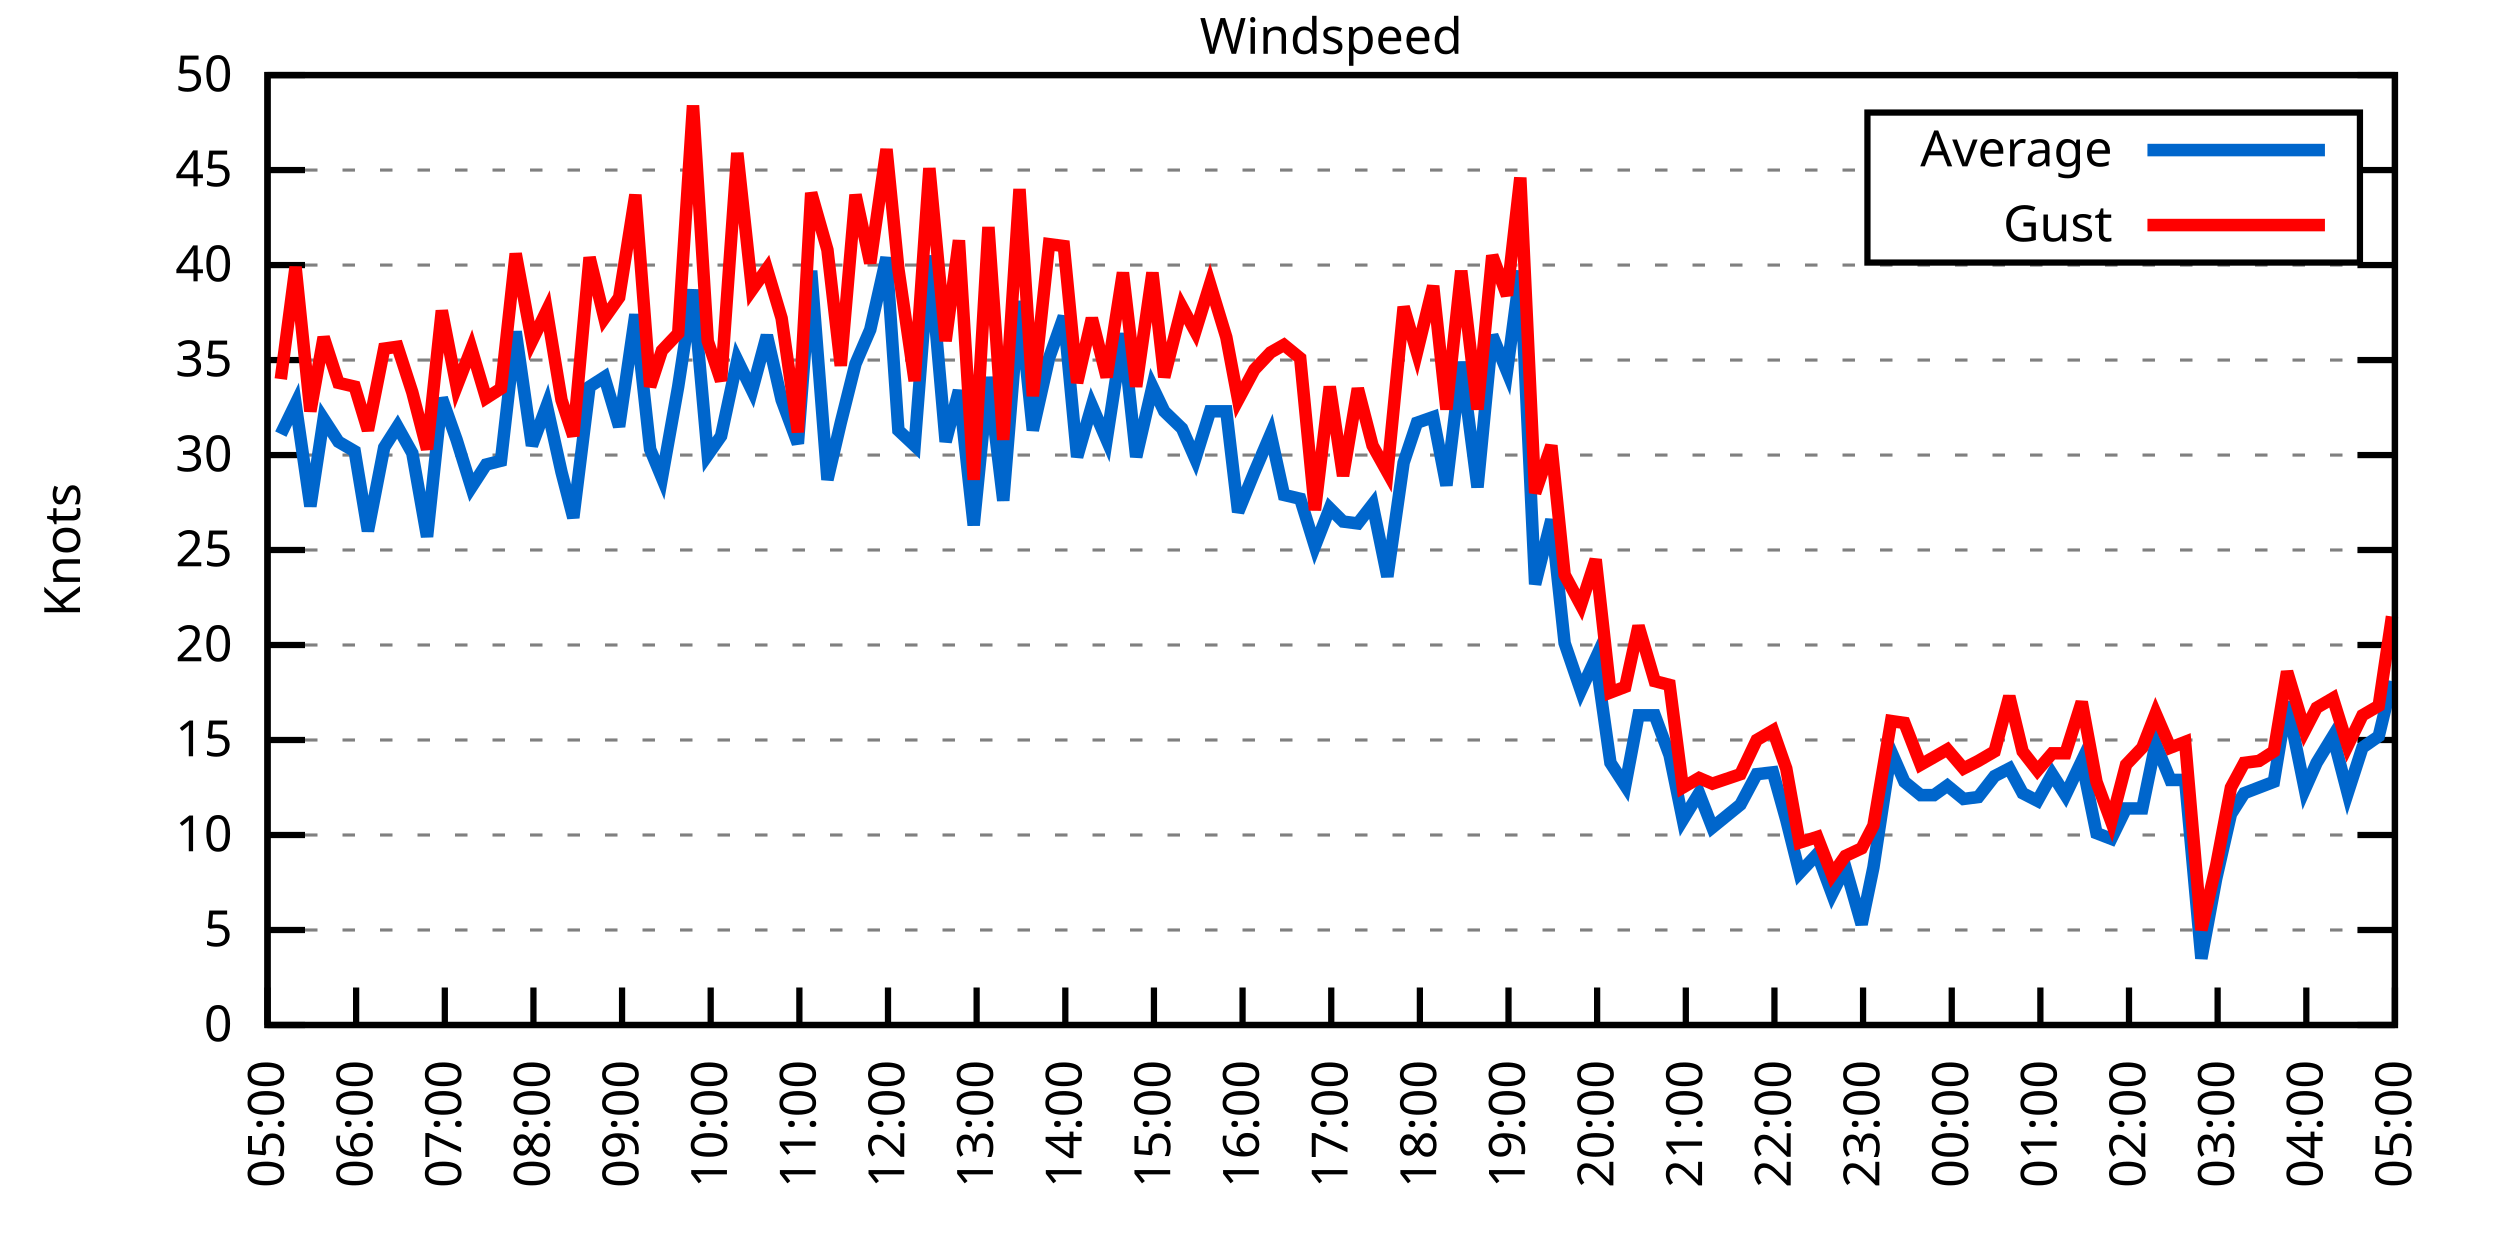
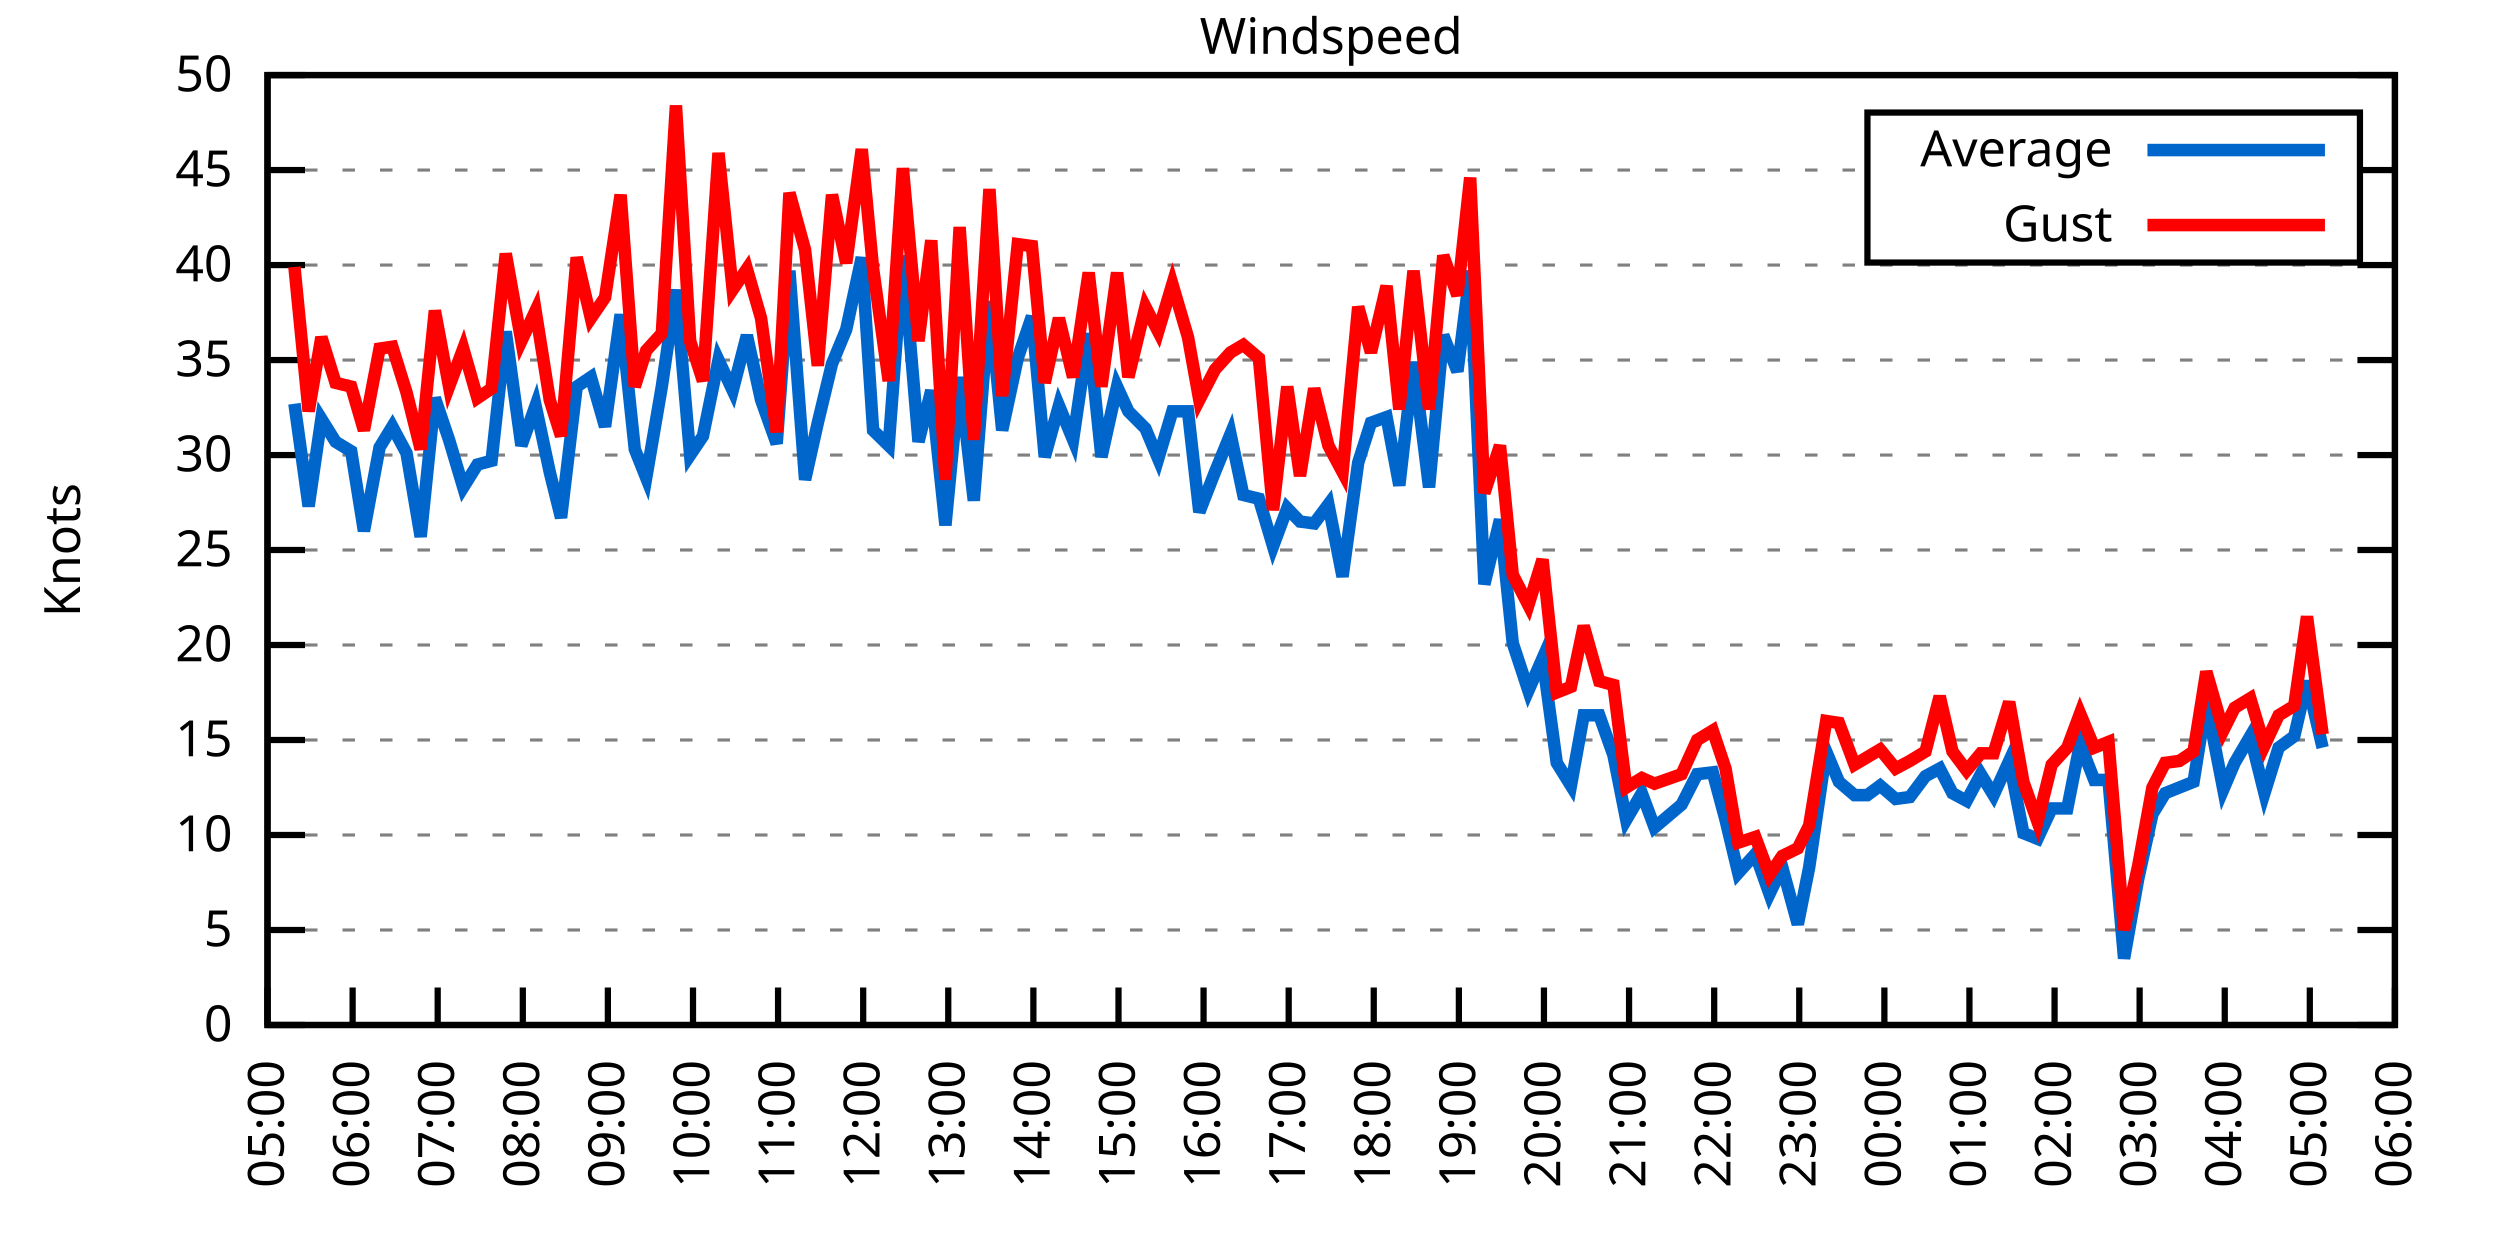
<svg xmlns="http://www.w3.org/2000/svg" xmlns:xlink="http://www.w3.org/1999/xlink" width="400" height="200" viewBox="0 0 400 200">
  <g id="gnuplot_canvas">
    <rect x="0" y="0" width="400" height="200" fill="none" />
    <defs>
      <circle id="gpDot" r="0.5" stroke-width="0.5" stroke="currentColor" />
      <path id="gpPt0" stroke-width="0.333" stroke="currentColor" d="M-1,0 h2 M0,-1 v2" />
      <path id="gpPt1" stroke-width="0.333" stroke="currentColor" d="M-1,-1 L1,1 M1,-1 L-1,1" />
      <path id="gpPt2" stroke-width="0.333" stroke="currentColor" d="M-1,0 L1,0 M0,-1 L0,1 M-1,-1 L1,1 M-1,1 L1,-1" />
      <rect id="gpPt3" stroke-width="0.333" stroke="currentColor" x="-1" y="-1" width="2" height="2" />
      <rect id="gpPt4" stroke-width="0.333" stroke="currentColor" fill="currentColor" x="-1" y="-1" width="2" height="2" />
      <circle id="gpPt5" stroke-width="0.333" stroke="currentColor" cx="0" cy="0" r="1" />
      <use xlink:href="#gpPt5" id="gpPt6" fill="currentColor" stroke="none" />
      <path id="gpPt7" stroke-width="0.333" stroke="currentColor" d="M0,-1.33 L-1.33,0.67 L1.33,0.67 z" />
      <use xlink:href="#gpPt7" id="gpPt8" fill="currentColor" stroke="none" />
      <use xlink:href="#gpPt7" id="gpPt9" stroke="currentColor" transform="rotate(180)" />
      <use xlink:href="#gpPt9" id="gpPt10" fill="currentColor" stroke="none" />
      <use xlink:href="#gpPt3" id="gpPt11" stroke="currentColor" transform="rotate(45)" />
      <use xlink:href="#gpPt11" id="gpPt12" fill="currentColor" stroke="none" />
      <path id="gpPt13" stroke-width="0.333" stroke="currentColor" d="M0,1.330 L1.265,0.411 L0.782,-1.067 L-0.782,-1.076 L-1.265,0.411 z" />
      <use xlink:href="#gpPt13" id="gpPt14" fill="currentColor" stroke="none" />
      <filter id="textbox" filterUnits="objectBoundingBox" x="0" y="0" height="1" width="1">
        <feFlood flood-color="white" flood-opacity="1" result="bgnd" />
        <feComposite in="SourceGraphic" in2="bgnd" operator="atop" />
      </filter>
      <filter id="greybox" filterUnits="objectBoundingBox" x="0" y="0" height="1" width="1">
        <feFlood flood-color="lightgrey" flood-opacity="1" result="grey" />
        <feComposite in="SourceGraphic" in2="grey" operator="atop" />
      </filter>
    </defs>
    <g fill="none" color="white" stroke="currentColor" stroke-width="1.00" stroke-linecap="butt" stroke-linejoin="miter">
</g>
    <g fill="none" color="black" stroke="currentColor" stroke-width="1.00" stroke-linecap="butt" stroke-linejoin="miter">
      <g stroke="none" shape-rendering="crispEdges">
        <polygon fill="rgb(255, 255, 255)" points="42.80,164.00 383.18,164.00 383.18,12.02 42.80,12.02 " />
      </g>
    </g>
    <g fill="none" color="black" stroke="currentColor" stroke-width="1.00" stroke-linecap="butt" stroke-linejoin="miter">
</g>
    <g fill="none" color="black" stroke="black" stroke-width="0.50" stroke-linecap="butt" stroke-linejoin="miter">
</g>
    <g fill="none" color="gray" stroke="currentColor" stroke-width="0.50" stroke-linecap="butt" stroke-linejoin="miter">
      <path stroke="gray" stroke-dasharray="2,4" class="gridline" d="M42.80,164.00 L383.19,164.00  " />
    </g>
    <g fill="none" color="gray" stroke="gray" stroke-width="1.00" stroke-linecap="butt" stroke-linejoin="miter">
</g>
    <g fill="none" color="black" stroke="currentColor" stroke-width="1.00" stroke-linecap="butt" stroke-linejoin="miter">
      <path stroke="black" d="M42.80,164.00 L48.80,164.00 M383.19,164.00 L377.19,164.00  " />
      <g transform="translate(37.20,166.60)" stroke="none" fill="black" font-family="Sans" font-size="8.00" text-anchor="end">
        <text>
          <tspan font-family="Sans"> 0</tspan>
        </text>
      </g>
    </g>
    <g fill="none" color="black" stroke="currentColor" stroke-width="1.00" stroke-linecap="butt" stroke-linejoin="miter">
</g>
    <g fill="none" color="black" stroke="black" stroke-width="0.50" stroke-linecap="butt" stroke-linejoin="miter">
</g>
    <g fill="none" color="gray" stroke="currentColor" stroke-width="0.50" stroke-linecap="butt" stroke-linejoin="miter">
      <path stroke="gray" stroke-dasharray="2,4" class="gridline" d="M42.80,148.80 L383.19,148.80  " />
    </g>
    <g fill="none" color="gray" stroke="gray" stroke-width="1.00" stroke-linecap="butt" stroke-linejoin="miter">
</g>
    <g fill="none" color="black" stroke="currentColor" stroke-width="1.00" stroke-linecap="butt" stroke-linejoin="miter">
      <path stroke="black" d="M42.80,148.80 L48.80,148.80 M383.19,148.80 L377.19,148.80  " />
      <g transform="translate(37.20,151.40)" stroke="none" fill="black" font-family="Sans" font-size="8.00" text-anchor="end">
        <text>
          <tspan font-family="Sans"> 5</tspan>
        </text>
      </g>
    </g>
    <g fill="none" color="black" stroke="currentColor" stroke-width="1.00" stroke-linecap="butt" stroke-linejoin="miter">
</g>
    <g fill="none" color="black" stroke="black" stroke-width="0.50" stroke-linecap="butt" stroke-linejoin="miter">
</g>
    <g fill="none" color="gray" stroke="currentColor" stroke-width="0.50" stroke-linecap="butt" stroke-linejoin="miter">
      <path stroke="gray" stroke-dasharray="2,4" class="gridline" d="M42.80,133.60 L383.19,133.60  " />
    </g>
    <g fill="none" color="gray" stroke="gray" stroke-width="1.00" stroke-linecap="butt" stroke-linejoin="miter">
</g>
    <g fill="none" color="black" stroke="currentColor" stroke-width="1.00" stroke-linecap="butt" stroke-linejoin="miter">
      <path stroke="black" d="M42.80,133.60 L48.80,133.60 M383.19,133.60 L377.19,133.60  " />
      <g transform="translate(37.20,136.20)" stroke="none" fill="black" font-family="Sans" font-size="8.00" text-anchor="end">
        <text>
          <tspan font-family="Sans"> 10</tspan>
        </text>
      </g>
    </g>
    <g fill="none" color="black" stroke="currentColor" stroke-width="1.00" stroke-linecap="butt" stroke-linejoin="miter">
</g>
    <g fill="none" color="black" stroke="black" stroke-width="0.50" stroke-linecap="butt" stroke-linejoin="miter">
</g>
    <g fill="none" color="gray" stroke="currentColor" stroke-width="0.50" stroke-linecap="butt" stroke-linejoin="miter">
      <path stroke="gray" stroke-dasharray="2,4" class="gridline" d="M42.80,118.40 L383.19,118.40  " />
    </g>
    <g fill="none" color="gray" stroke="gray" stroke-width="1.00" stroke-linecap="butt" stroke-linejoin="miter">
</g>
    <g fill="none" color="black" stroke="currentColor" stroke-width="1.00" stroke-linecap="butt" stroke-linejoin="miter">
      <path stroke="black" d="M42.80,118.40 L48.80,118.40 M383.19,118.40 L377.19,118.40  " />
      <g transform="translate(37.20,121.00)" stroke="none" fill="black" font-family="Sans" font-size="8.00" text-anchor="end">
        <text>
          <tspan font-family="Sans"> 15</tspan>
        </text>
      </g>
    </g>
    <g fill="none" color="black" stroke="currentColor" stroke-width="1.00" stroke-linecap="butt" stroke-linejoin="miter">
</g>
    <g fill="none" color="black" stroke="black" stroke-width="0.50" stroke-linecap="butt" stroke-linejoin="miter">
</g>
    <g fill="none" color="gray" stroke="currentColor" stroke-width="0.50" stroke-linecap="butt" stroke-linejoin="miter">
      <path stroke="gray" stroke-dasharray="2,4" class="gridline" d="M42.80,103.20 L383.19,103.20  " />
    </g>
    <g fill="none" color="gray" stroke="gray" stroke-width="1.00" stroke-linecap="butt" stroke-linejoin="miter">
</g>
    <g fill="none" color="black" stroke="currentColor" stroke-width="1.00" stroke-linecap="butt" stroke-linejoin="miter">
      <path stroke="black" d="M42.80,103.20 L48.80,103.20 M383.19,103.20 L377.19,103.20  " />
      <g transform="translate(37.20,105.80)" stroke="none" fill="black" font-family="Sans" font-size="8.00" text-anchor="end">
        <text>
          <tspan font-family="Sans"> 20</tspan>
        </text>
      </g>
    </g>
    <g fill="none" color="black" stroke="currentColor" stroke-width="1.00" stroke-linecap="butt" stroke-linejoin="miter">
</g>
    <g fill="none" color="black" stroke="black" stroke-width="0.50" stroke-linecap="butt" stroke-linejoin="miter">
</g>
    <g fill="none" color="gray" stroke="currentColor" stroke-width="0.50" stroke-linecap="butt" stroke-linejoin="miter">
      <path stroke="gray" stroke-dasharray="2,4" class="gridline" d="M42.80,88.00 L383.19,88.00  " />
    </g>
    <g fill="none" color="gray" stroke="gray" stroke-width="1.00" stroke-linecap="butt" stroke-linejoin="miter">
</g>
    <g fill="none" color="black" stroke="currentColor" stroke-width="1.00" stroke-linecap="butt" stroke-linejoin="miter">
      <path stroke="black" d="M42.80,88.00 L48.80,88.00 M383.19,88.00 L377.19,88.00  " />
      <g transform="translate(37.20,90.60)" stroke="none" fill="black" font-family="Sans" font-size="8.00" text-anchor="end">
        <text>
          <tspan font-family="Sans"> 25</tspan>
        </text>
      </g>
    </g>
    <g fill="none" color="black" stroke="currentColor" stroke-width="1.00" stroke-linecap="butt" stroke-linejoin="miter">
</g>
    <g fill="none" color="black" stroke="black" stroke-width="0.50" stroke-linecap="butt" stroke-linejoin="miter">
</g>
    <g fill="none" color="gray" stroke="currentColor" stroke-width="0.50" stroke-linecap="butt" stroke-linejoin="miter">
      <path stroke="gray" stroke-dasharray="2,4" class="gridline" d="M42.80,72.81 L383.19,72.81  " />
    </g>
    <g fill="none" color="gray" stroke="gray" stroke-width="1.00" stroke-linecap="butt" stroke-linejoin="miter">
</g>
    <g fill="none" color="black" stroke="currentColor" stroke-width="1.00" stroke-linecap="butt" stroke-linejoin="miter">
      <path stroke="black" d="M42.80,72.81 L48.80,72.81 M383.19,72.81 L377.19,72.81  " />
      <g transform="translate(37.20,75.41)" stroke="none" fill="black" font-family="Sans" font-size="8.00" text-anchor="end">
        <text>
          <tspan font-family="Sans"> 30</tspan>
        </text>
      </g>
    </g>
    <g fill="none" color="black" stroke="currentColor" stroke-width="1.00" stroke-linecap="butt" stroke-linejoin="miter">
</g>
    <g fill="none" color="black" stroke="black" stroke-width="0.50" stroke-linecap="butt" stroke-linejoin="miter">
</g>
    <g fill="none" color="gray" stroke="currentColor" stroke-width="0.50" stroke-linecap="butt" stroke-linejoin="miter">
      <path stroke="gray" stroke-dasharray="2,4" class="gridline" d="M42.80,57.61 L383.19,57.61  " />
    </g>
    <g fill="none" color="gray" stroke="gray" stroke-width="1.00" stroke-linecap="butt" stroke-linejoin="miter">
</g>
    <g fill="none" color="black" stroke="currentColor" stroke-width="1.00" stroke-linecap="butt" stroke-linejoin="miter">
      <path stroke="black" d="M42.80,57.61 L48.80,57.61 M383.19,57.61 L377.19,57.61  " />
      <g transform="translate(37.20,60.21)" stroke="none" fill="black" font-family="Sans" font-size="8.00" text-anchor="end">
        <text>
          <tspan font-family="Sans"> 35</tspan>
        </text>
      </g>
    </g>
    <g fill="none" color="black" stroke="currentColor" stroke-width="1.00" stroke-linecap="butt" stroke-linejoin="miter">
</g>
    <g fill="none" color="black" stroke="black" stroke-width="0.50" stroke-linecap="butt" stroke-linejoin="miter">
</g>
    <g fill="none" color="gray" stroke="currentColor" stroke-width="0.50" stroke-linecap="butt" stroke-linejoin="miter">
      <path stroke="gray" stroke-dasharray="2,4" class="gridline" d="M42.80,42.41 L383.19,42.41  " />
    </g>
    <g fill="none" color="gray" stroke="gray" stroke-width="1.00" stroke-linecap="butt" stroke-linejoin="miter">
</g>
    <g fill="none" color="black" stroke="currentColor" stroke-width="1.00" stroke-linecap="butt" stroke-linejoin="miter">
      <path stroke="black" d="M42.80,42.41 L48.80,42.41 M383.19,42.41 L377.19,42.41  " />
      <g transform="translate(37.20,45.01)" stroke="none" fill="black" font-family="Sans" font-size="8.00" text-anchor="end">
        <text>
          <tspan font-family="Sans"> 40</tspan>
        </text>
      </g>
    </g>
    <g fill="none" color="black" stroke="currentColor" stroke-width="1.00" stroke-linecap="butt" stroke-linejoin="miter">
</g>
    <g fill="none" color="black" stroke="black" stroke-width="0.50" stroke-linecap="butt" stroke-linejoin="miter">
</g>
    <g fill="none" color="gray" stroke="currentColor" stroke-width="0.50" stroke-linecap="butt" stroke-linejoin="miter">
      <path stroke="gray" stroke-dasharray="2,4" class="gridline" d="M42.80,27.21 L298.79,27.21 M377.59,27.21 L383.19,27.21  " />
    </g>
    <g fill="none" color="gray" stroke="gray" stroke-width="1.00" stroke-linecap="butt" stroke-linejoin="miter">
</g>
    <g fill="none" color="black" stroke="currentColor" stroke-width="1.00" stroke-linecap="butt" stroke-linejoin="miter">
      <path stroke="black" d="M42.80,27.21 L48.80,27.21 M383.19,27.21 L377.19,27.21  " />
      <g transform="translate(37.20,29.81)" stroke="none" fill="black" font-family="Sans" font-size="8.00" text-anchor="end">
        <text>
          <tspan font-family="Sans"> 45</tspan>
        </text>
      </g>
    </g>
    <g fill="none" color="black" stroke="currentColor" stroke-width="1.00" stroke-linecap="butt" stroke-linejoin="miter">
</g>
    <g fill="none" color="black" stroke="black" stroke-width="0.50" stroke-linecap="butt" stroke-linejoin="miter">
</g>
    <g fill="none" color="gray" stroke="currentColor" stroke-width="0.50" stroke-linecap="butt" stroke-linejoin="miter">
      <path stroke="gray" stroke-dasharray="2,4" class="gridline" d="M42.80,12.01 L383.19,12.01  " />
    </g>
    <g fill="none" color="gray" stroke="gray" stroke-width="1.00" stroke-linecap="butt" stroke-linejoin="miter">
</g>
    <g fill="none" color="black" stroke="currentColor" stroke-width="1.00" stroke-linecap="butt" stroke-linejoin="miter">
      <path stroke="black" d="M42.80,12.01 L48.80,12.01 M383.19,12.01 L377.19,12.01  " />
      <g transform="translate(37.20,14.61)" stroke="none" fill="black" font-family="Sans" font-size="8.00" text-anchor="end">
        <text>
          <tspan font-family="Sans"> 50</tspan>
        </text>
      </g>
    </g>
    <g fill="none" color="black" stroke="currentColor" stroke-width="1.00" stroke-linecap="butt" stroke-linejoin="miter">
      <path stroke="black" d="M42.80,164.00 L42.80,158.00  " />
      <g transform="translate(45.40,169.60) rotate(270.00)" stroke="none" fill="black" font-family="Sans" font-size="8.00" text-anchor="end">
        <text>
          <tspan font-family="Sans">05:00</tspan>
        </text>
      </g>
    </g>
    <g fill="none" color="black" stroke="currentColor" stroke-width="1.00" stroke-linecap="butt" stroke-linejoin="miter">
-       <path stroke="black" d="M56.98,164.00 L56.98,158.00  " />
-       <g transform="translate(59.58,169.60) rotate(270.00)" stroke="none" fill="black" font-family="Sans" font-size="8.00" text-anchor="end">
+       <path stroke="black" d="M56.42,164.00 L56.42,158.00  " />
+       <g transform="translate(59.02,169.60) rotate(270.00)" stroke="none" fill="black" font-family="Sans" font-size="8.00" text-anchor="end">
        <text>
          <tspan font-family="Sans">06:00</tspan>
        </text>
      </g>
    </g>
    <g fill="none" color="black" stroke="currentColor" stroke-width="1.00" stroke-linecap="butt" stroke-linejoin="miter">
-       <path stroke="black" d="M71.17,164.00 L71.17,158.00  " />
-       <g transform="translate(73.77,169.60) rotate(270.00)" stroke="none" fill="black" font-family="Sans" font-size="8.00" text-anchor="end">
+       <path stroke="black" d="M70.03,164.00 L70.03,158.00  " />
+       <g transform="translate(72.63,169.60) rotate(270.00)" stroke="none" fill="black" font-family="Sans" font-size="8.00" text-anchor="end">
        <text>
          <tspan font-family="Sans">07:00</tspan>
        </text>
      </g>
    </g>
    <g fill="none" color="black" stroke="currentColor" stroke-width="1.00" stroke-linecap="butt" stroke-linejoin="miter">
-       <path stroke="black" d="M85.35,164.00 L85.35,158.00  " />
-       <g transform="translate(87.95,169.60) rotate(270.00)" stroke="none" fill="black" font-family="Sans" font-size="8.00" text-anchor="end">
+       <path stroke="black" d="M83.65,164.00 L83.65,158.00  " />
+       <g transform="translate(86.25,169.60) rotate(270.00)" stroke="none" fill="black" font-family="Sans" font-size="8.00" text-anchor="end">
        <text>
          <tspan font-family="Sans">08:00</tspan>
        </text>
      </g>
    </g>
    <g fill="none" color="black" stroke="currentColor" stroke-width="1.00" stroke-linecap="butt" stroke-linejoin="miter">
-       <path stroke="black" d="M99.53,164.00 L99.53,158.00  " />
-       <g transform="translate(102.13,169.60) rotate(270.00)" stroke="none" fill="black" font-family="Sans" font-size="8.00" text-anchor="end">
+       <path stroke="black" d="M97.26,164.00 L97.26,158.00  " />
+       <g transform="translate(99.86,169.60) rotate(270.00)" stroke="none" fill="black" font-family="Sans" font-size="8.00" text-anchor="end">
        <text>
          <tspan font-family="Sans">09:00</tspan>
        </text>
      </g>
    </g>
    <g fill="none" color="black" stroke="currentColor" stroke-width="1.00" stroke-linecap="butt" stroke-linejoin="miter">
-       <path stroke="black" d="M113.71,164.00 L113.71,158.00  " />
-       <g transform="translate(116.31,169.60) rotate(270.00)" stroke="none" fill="black" font-family="Sans" font-size="8.00" text-anchor="end">
+       <path stroke="black" d="M110.88,164.00 L110.88,158.00  " />
+       <g transform="translate(113.48,169.60) rotate(270.00)" stroke="none" fill="black" font-family="Sans" font-size="8.00" text-anchor="end">
        <text>
          <tspan font-family="Sans">10:00</tspan>
        </text>
      </g>
    </g>
    <g fill="none" color="black" stroke="currentColor" stroke-width="1.00" stroke-linecap="butt" stroke-linejoin="miter">
-       <path stroke="black" d="M127.90,164.00 L127.90,158.00  " />
-       <g transform="translate(130.50,169.60) rotate(270.00)" stroke="none" fill="black" font-family="Sans" font-size="8.00" text-anchor="end">
+       <path stroke="black" d="M124.49,164.00 L124.49,158.00  " />
+       <g transform="translate(127.09,169.60) rotate(270.00)" stroke="none" fill="black" font-family="Sans" font-size="8.00" text-anchor="end">
        <text>
          <tspan font-family="Sans">11:00</tspan>
        </text>
      </g>
    </g>
    <g fill="none" color="black" stroke="currentColor" stroke-width="1.00" stroke-linecap="butt" stroke-linejoin="miter">
-       <path stroke="black" d="M142.08,164.00 L142.08,158.00  " />
-       <g transform="translate(144.68,169.60) rotate(270.00)" stroke="none" fill="black" font-family="Sans" font-size="8.00" text-anchor="end">
+       <path stroke="black" d="M138.11,164.00 L138.11,158.00  " />
+       <g transform="translate(140.71,169.60) rotate(270.00)" stroke="none" fill="black" font-family="Sans" font-size="8.00" text-anchor="end">
        <text>
          <tspan font-family="Sans">12:00</tspan>
        </text>
      </g>
    </g>
    <g fill="none" color="black" stroke="currentColor" stroke-width="1.00" stroke-linecap="butt" stroke-linejoin="miter">
-       <path stroke="black" d="M156.26,164.00 L156.26,158.00  " />
-       <g transform="translate(158.86,169.60) rotate(270.00)" stroke="none" fill="black" font-family="Sans" font-size="8.00" text-anchor="end">
+       <path stroke="black" d="M151.72,164.00 L151.72,158.00  " />
+       <g transform="translate(154.32,169.60) rotate(270.00)" stroke="none" fill="black" font-family="Sans" font-size="8.00" text-anchor="end">
        <text>
          <tspan font-family="Sans">13:00</tspan>
        </text>
      </g>
    </g>
    <g fill="none" color="black" stroke="currentColor" stroke-width="1.00" stroke-linecap="butt" stroke-linejoin="miter">
-       <path stroke="black" d="M170.45,164.00 L170.45,158.00  " />
-       <g transform="translate(173.05,169.60) rotate(270.00)" stroke="none" fill="black" font-family="Sans" font-size="8.00" text-anchor="end">
+       <path stroke="black" d="M165.34,164.00 L165.34,158.00  " />
+       <g transform="translate(167.94,169.60) rotate(270.00)" stroke="none" fill="black" font-family="Sans" font-size="8.00" text-anchor="end">
        <text>
          <tspan font-family="Sans">14:00</tspan>
        </text>
      </g>
    </g>
    <g fill="none" color="black" stroke="currentColor" stroke-width="1.00" stroke-linecap="butt" stroke-linejoin="miter">
-       <path stroke="black" d="M184.63,164.00 L184.63,158.00  " />
-       <g transform="translate(187.23,169.60) rotate(270.00)" stroke="none" fill="black" font-family="Sans" font-size="8.00" text-anchor="end">
+       <path stroke="black" d="M178.96,164.00 L178.96,158.00  " />
+       <g transform="translate(181.56,169.60) rotate(270.00)" stroke="none" fill="black" font-family="Sans" font-size="8.00" text-anchor="end">
        <text>
          <tspan font-family="Sans">15:00</tspan>
        </text>
      </g>
    </g>
    <g fill="none" color="black" stroke="currentColor" stroke-width="1.00" stroke-linecap="butt" stroke-linejoin="miter">
-       <path stroke="black" d="M198.81,164.00 L198.81,158.00  " />
-       <g transform="translate(201.41,169.60) rotate(270.00)" stroke="none" fill="black" font-family="Sans" font-size="8.00" text-anchor="end">
+       <path stroke="black" d="M192.57,164.00 L192.57,158.00  " />
+       <g transform="translate(195.17,169.60) rotate(270.00)" stroke="none" fill="black" font-family="Sans" font-size="8.00" text-anchor="end">
        <text>
          <tspan font-family="Sans">16:00</tspan>
        </text>
      </g>
    </g>
    <g fill="none" color="black" stroke="currentColor" stroke-width="1.00" stroke-linecap="butt" stroke-linejoin="miter">
-       <path stroke="black" d="M213.00,164.00 L213.00,158.00  " />
-       <g transform="translate(215.60,169.60) rotate(270.00)" stroke="none" fill="black" font-family="Sans" font-size="8.00" text-anchor="end">
+       <path stroke="black" d="M206.19,164.00 L206.19,158.00  " />
+       <g transform="translate(208.79,169.60) rotate(270.00)" stroke="none" fill="black" font-family="Sans" font-size="8.00" text-anchor="end">
        <text>
          <tspan font-family="Sans">17:00</tspan>
        </text>
      </g>
    </g>
    <g fill="none" color="black" stroke="currentColor" stroke-width="1.00" stroke-linecap="butt" stroke-linejoin="miter">
-       <path stroke="black" d="M227.18,164.00 L227.18,158.00  " />
-       <g transform="translate(229.78,169.60) rotate(270.00)" stroke="none" fill="black" font-family="Sans" font-size="8.00" text-anchor="end">
+       <path stroke="black" d="M219.80,164.00 L219.80,158.00  " />
+       <g transform="translate(222.40,169.60) rotate(270.00)" stroke="none" fill="black" font-family="Sans" font-size="8.00" text-anchor="end">
        <text>
          <tspan font-family="Sans">18:00</tspan>
        </text>
      </g>
    </g>
    <g fill="none" color="black" stroke="currentColor" stroke-width="1.00" stroke-linecap="butt" stroke-linejoin="miter">
-       <path stroke="black" d="M241.36,164.00 L241.36,158.00  " />
-       <g transform="translate(243.96,169.60) rotate(270.00)" stroke="none" fill="black" font-family="Sans" font-size="8.00" text-anchor="end">
+       <path stroke="black" d="M233.42,164.00 L233.42,158.00  " />
+       <g transform="translate(236.02,169.60) rotate(270.00)" stroke="none" fill="black" font-family="Sans" font-size="8.00" text-anchor="end">
        <text>
          <tspan font-family="Sans">19:00</tspan>
        </text>
      </g>
    </g>
    <g fill="none" color="black" stroke="currentColor" stroke-width="1.00" stroke-linecap="butt" stroke-linejoin="miter">
-       <path stroke="black" d="M255.54,164.00 L255.54,158.00  " />
-       <g transform="translate(258.14,169.60) rotate(270.00)" stroke="none" fill="black" font-family="Sans" font-size="8.00" text-anchor="end">
+       <path stroke="black" d="M247.03,164.00 L247.03,158.00  " />
+       <g transform="translate(249.63,169.60) rotate(270.00)" stroke="none" fill="black" font-family="Sans" font-size="8.00" text-anchor="end">
        <text>
          <tspan font-family="Sans">20:00</tspan>
        </text>
      </g>
    </g>
    <g fill="none" color="black" stroke="currentColor" stroke-width="1.00" stroke-linecap="butt" stroke-linejoin="miter">
-       <path stroke="black" d="M269.73,164.00 L269.73,158.00  " />
-       <g transform="translate(272.33,169.60) rotate(270.00)" stroke="none" fill="black" font-family="Sans" font-size="8.00" text-anchor="end">
+       <path stroke="black" d="M260.65,164.00 L260.65,158.00  " />
+       <g transform="translate(263.25,169.60) rotate(270.00)" stroke="none" fill="black" font-family="Sans" font-size="8.00" text-anchor="end">
        <text>
          <tspan font-family="Sans">21:00</tspan>
        </text>
      </g>
    </g>
    <g fill="none" color="black" stroke="currentColor" stroke-width="1.00" stroke-linecap="butt" stroke-linejoin="miter">
-       <path stroke="black" d="M283.91,164.00 L283.91,158.00  " />
-       <g transform="translate(286.51,169.60) rotate(270.00)" stroke="none" fill="black" font-family="Sans" font-size="8.00" text-anchor="end">
+       <path stroke="black" d="M274.27,164.00 L274.27,158.00  " />
+       <g transform="translate(276.87,169.60) rotate(270.00)" stroke="none" fill="black" font-family="Sans" font-size="8.00" text-anchor="end">
        <text>
          <tspan font-family="Sans">22:00</tspan>
        </text>
      </g>
    </g>
    <g fill="none" color="black" stroke="currentColor" stroke-width="1.00" stroke-linecap="butt" stroke-linejoin="miter">
-       <path stroke="black" d="M298.09,164.00 L298.09,158.00  " />
-       <g transform="translate(300.69,169.60) rotate(270.00)" stroke="none" fill="black" font-family="Sans" font-size="8.00" text-anchor="end">
+       <path stroke="black" d="M287.88,164.00 L287.88,158.00  " />
+       <g transform="translate(290.48,169.60) rotate(270.00)" stroke="none" fill="black" font-family="Sans" font-size="8.00" text-anchor="end">
        <text>
          <tspan font-family="Sans">23:00</tspan>
        </text>
      </g>
    </g>
    <g fill="none" color="black" stroke="currentColor" stroke-width="1.00" stroke-linecap="butt" stroke-linejoin="miter">
-       <path stroke="black" d="M312.28,164.00 L312.28,158.00  " />
-       <g transform="translate(314.88,169.60) rotate(270.00)" stroke="none" fill="black" font-family="Sans" font-size="8.00" text-anchor="end">
+       <path stroke="black" d="M301.50,164.00 L301.50,158.00  " />
+       <g transform="translate(304.10,169.60) rotate(270.00)" stroke="none" fill="black" font-family="Sans" font-size="8.00" text-anchor="end">
        <text>
          <tspan font-family="Sans">00:00</tspan>
        </text>
      </g>
    </g>
    <g fill="none" color="black" stroke="currentColor" stroke-width="1.00" stroke-linecap="butt" stroke-linejoin="miter">
-       <path stroke="black" d="M326.46,164.00 L326.46,158.00  " />
-       <g transform="translate(329.06,169.60) rotate(270.00)" stroke="none" fill="black" font-family="Sans" font-size="8.00" text-anchor="end">
+       <path stroke="black" d="M315.11,164.00 L315.11,158.00  " />
+       <g transform="translate(317.71,169.60) rotate(270.00)" stroke="none" fill="black" font-family="Sans" font-size="8.00" text-anchor="end">
        <text>
          <tspan font-family="Sans">01:00</tspan>
        </text>
      </g>
    </g>
    <g fill="none" color="black" stroke="currentColor" stroke-width="1.00" stroke-linecap="butt" stroke-linejoin="miter">
-       <path stroke="black" d="M340.64,164.00 L340.64,158.00  " />
-       <g transform="translate(343.24,169.60) rotate(270.00)" stroke="none" fill="black" font-family="Sans" font-size="8.00" text-anchor="end">
+       <path stroke="black" d="M328.73,164.00 L328.73,158.00  " />
+       <g transform="translate(331.33,169.60) rotate(270.00)" stroke="none" fill="black" font-family="Sans" font-size="8.00" text-anchor="end">
        <text>
          <tspan font-family="Sans">02:00</tspan>
        </text>
      </g>
    </g>
    <g fill="none" color="black" stroke="currentColor" stroke-width="1.00" stroke-linecap="butt" stroke-linejoin="miter">
-       <path stroke="black" d="M354.82,164.00 L354.82,158.00  " />
-       <g transform="translate(357.42,169.60) rotate(270.00)" stroke="none" fill="black" font-family="Sans" font-size="8.00" text-anchor="end">
+       <path stroke="black" d="M342.34,164.00 L342.34,158.00  " />
+       <g transform="translate(344.94,169.60) rotate(270.00)" stroke="none" fill="black" font-family="Sans" font-size="8.00" text-anchor="end">
        <text>
          <tspan font-family="Sans">03:00</tspan>
        </text>
      </g>
    </g>
    <g fill="none" color="black" stroke="currentColor" stroke-width="1.00" stroke-linecap="butt" stroke-linejoin="miter">
-       <path stroke="black" d="M369.01,164.00 L369.01,158.00  " />
-       <g transform="translate(371.61,169.60) rotate(270.00)" stroke="none" fill="black" font-family="Sans" font-size="8.00" text-anchor="end">
+       <path stroke="black" d="M355.96,164.00 L355.96,158.00  " />
+       <g transform="translate(358.56,169.60) rotate(270.00)" stroke="none" fill="black" font-family="Sans" font-size="8.00" text-anchor="end">
        <text>
          <tspan font-family="Sans">04:00</tspan>
+         </text>
+       </g>
+     </g>
+     <g fill="none" color="black" stroke="currentColor" stroke-width="1.00" stroke-linecap="butt" stroke-linejoin="miter">
+       <path stroke="black" d="M369.57,164.00 L369.57,158.00  " />
+       <g transform="translate(372.17,169.60) rotate(270.00)" stroke="none" fill="black" font-family="Sans" font-size="8.00" text-anchor="end">
+         <text>
+           <tspan font-family="Sans">05:00</tspan>
        </text>
      </g>
    </g>
    <g fill="none" color="black" stroke="currentColor" stroke-width="1.00" stroke-linecap="butt" stroke-linejoin="miter">
      <path stroke="black" d="M383.19,164.00 L383.19,158.00  " />
      <g transform="translate(385.79,169.60) rotate(270.00)" stroke="none" fill="black" font-family="Sans" font-size="8.00" text-anchor="end">
        <text>
-           <tspan font-family="Sans">05:00</tspan>
+           <tspan font-family="Sans">06:00</tspan>
        </text>
      </g>
    </g>
    <g fill="none" color="black" stroke="currentColor" stroke-width="1.00" stroke-linecap="butt" stroke-linejoin="miter">
</g>
    <g fill="none" color="black" stroke="currentColor" stroke-width="1.00" stroke-linecap="butt" stroke-linejoin="miter">
      <path stroke="black" d="M42.80,12.01 L42.80,164.00 L383.19,164.00 L383.19,12.01 L42.80,12.01 Z  " />
    </g>
    <g fill="none" color="black" stroke="currentColor" stroke-width="1.00" stroke-linecap="butt" stroke-linejoin="miter">
</g>
    <g fill="none" color="black" stroke="currentColor" stroke-width="1.00" stroke-linecap="butt" stroke-linejoin="miter">
      <path stroke="black" d="M298.79,42.01 L298.79,18.01 L377.59,18.01 L377.59,42.01 L298.79,42.01 Z  " />
    </g>
    <g id="Windspeed_plot_1">
      <g fill="none" color="white" stroke="black" stroke-width="2.00" stroke-linecap="butt" stroke-linejoin="miter">
</g>
      <g fill="none" color="black" stroke="currentColor" stroke-width="2.00" stroke-linecap="butt" stroke-linejoin="miter">
        <g transform="translate(337.99,26.61)" stroke="none" fill="black" font-family="Sans" font-size="8.00" text-anchor="end">
          <text>
            <tspan font-family="Sans">Average</tspan>
          </text>
        </g>
      </g>
      <g fill="none" color="black" stroke="currentColor" stroke-width="2.00" stroke-linecap="butt" stroke-linejoin="miter">
-         <path stroke="rgb(  0, 102, 204)" d="M343.59,24.01 L371.99,24.01 M44.93,69.46 L47.29,64.60 L49.66,81.01 L51.78,67.03 L54.15,70.68 L56.75,72.20   L58.87,84.97 L61.47,71.59 L63.60,68.25 L65.97,72.50 L68.33,85.88 L70.69,63.69 L73.06,70.37 L75.42,77.97   L77.78,74.33 L80.15,73.72 L82.51,53.05 L85.11,71.29 L87.48,64.90 L89.84,75.54 L91.73,82.84 L94.33,61.86   L96.70,60.34 L99.06,68.25 L101.66,50.31 L104.02,71.89 L105.91,76.45 L108.51,61.86 L110.88,46.36 L113.24,72.81   L115.37,69.77 L117.97,57.61 L120.33,62.47 L122.70,53.66 L125.06,63.99 L127.66,70.98 L129.79,43.32 L132.39,76.76   L134.52,67.64 L136.88,58.21 L139.24,52.74 L141.84,41.19 L143.74,68.85 L146.34,71.29 L148.70,40.89 L151.30,70.68   L153.43,62.47 L155.79,84.05 L158.15,60.34 L160.52,80.10 L163.12,48.18 L165.25,68.85 L167.85,57.30 L170.21,50.62   L172.34,73.11 L174.70,64.90 L177.06,70.37 L179.67,53.35 L181.79,73.11 L184.39,61.86 L186.28,65.81 L189.12,68.55   L191.25,73.41 L193.61,65.81 L196.21,65.81 L198.10,81.93 L200.70,75.54 L203.30,69.46 L205.43,79.19 L208.03,79.80   L210.39,87.40 L212.76,81.32 L214.89,83.45 L217.25,83.75 L219.61,80.71 L221.98,92.26 L224.58,74.02 L226.71,67.64   L229.31,66.73 L231.43,77.67 L233.80,57.91 L236.40,77.97 L238.76,53.66 L241.12,59.43 L243.25,43.32 L245.62,93.48   L248.22,83.14 L250.34,102.90 L252.94,110.50 L255.31,105.33 L257.67,122.05 L260.04,125.70 L262.16,114.45 L264.76,114.45   L267.13,120.83 L269.25,131.17 L271.85,126.91 L273.98,132.39 L278.47,128.74 L281.07,123.87 L283.67,123.57 L285.80,131.17   L287.93,139.68 L290.76,136.64 L293.13,143.03 L295.26,138.77 L297.86,147.89 L299.75,138.77 L302.58,120.23 L304.71,125.09   L307.31,127.22 L309.44,127.22 L311.57,125.70 L314.17,127.83 L316.53,127.52 L319.13,124.18 L321.49,122.96 L323.62,126.91   L325.99,128.13 L328.35,123.87 L330.48,127.22 L333.08,121.75 L335.44,133.30 L337.80,134.21 L340.17,129.35 L342.77,129.35   L344.90,119.01 L347.26,124.79 L349.62,124.79 L352.22,153.36 L354.59,140.59 L356.95,130.26 L359.08,126.91 L361.44,126.00   L363.81,125.09 L365.93,112.32 L368.77,126.31 L370.66,122.05 L373.26,117.80 L375.63,126.91 L377.99,119.62 L380.59,117.80   L382.72,108.98  " />
+         <path stroke="rgb(  0, 102, 204)" d="M343.59,24.01 L371.99,24.01 M47.11,64.60 L49.38,81.01 L51.42,67.03 L53.69,70.68 L56.19,72.20 L58.23,84.97   L60.73,71.59 L62.77,68.25 L65.04,72.50 L67.31,85.88 L69.58,63.69 L71.85,70.37 L74.12,77.97 L76.39,74.33   L78.65,73.72 L80.92,53.05 L83.42,71.29 L85.69,64.90 L87.96,75.54 L89.77,82.84 L92.27,61.86 L94.54,60.34   L96.81,68.25 L99.30,50.31 L101.57,71.89 L103.39,76.45 L105.89,61.86 L108.15,46.36 L110.42,72.81 L112.47,69.77   L114.96,57.61 L117.23,62.47 L119.50,53.66 L121.77,63.99 L124.27,70.98 L126.31,43.32 L128.81,76.76 L130.85,67.64   L133.12,58.21 L135.39,52.74 L137.88,41.19 L139.70,68.85 L142.19,71.29 L144.46,40.89 L146.96,70.68 L149.00,62.47   L151.27,84.05 L153.54,60.34 L155.81,80.10 L158.31,48.18 L160.35,68.85 L162.84,57.30 L165.11,50.62 L167.16,73.11   L169.43,64.90 L171.69,70.37 L174.19,53.35 L176.23,73.11 L178.73,61.86 L180.54,65.81 L183.27,68.55 L185.31,73.41   L187.58,65.81 L190.08,65.81 L191.89,81.93 L194.39,75.54 L196.88,69.46 L198.93,79.19 L201.42,79.80 L203.69,87.40   L205.96,81.32 L208.00,83.45 L210.27,83.75 L212.54,80.71 L214.81,92.26 L217.31,74.02 L219.35,67.64 L221.85,66.73   L223.89,77.67 L226.16,57.91 L228.65,77.97 L230.92,53.66 L233.19,59.43 L235.23,43.32 L237.50,93.48 L240.00,83.14   L242.04,102.90 L244.54,110.50 L246.81,105.33 L249.08,122.05 L251.35,125.70 L253.39,114.45 L255.88,114.45 L258.15,120.83   L260.20,131.17 L262.69,126.91 L264.73,132.39 L269.05,128.74 L271.54,123.87 L274.04,123.57 L276.08,131.17 L278.12,139.68   L280.85,136.64 L283.12,143.03 L285.16,138.77 L287.65,147.89 L289.47,138.77 L292.19,120.23 L294.23,125.09 L296.73,127.22   L298.77,127.22 L300.82,125.70 L303.31,127.83 L305.58,127.52 L308.08,124.18 L310.35,122.96 L312.39,126.91 L314.66,128.13   L316.93,123.87 L318.97,127.22 L321.47,121.75 L323.74,133.30 L326.00,134.21 L328.27,129.35 L330.77,129.35 L332.81,119.01   L335.08,124.79 L337.35,124.79 L339.85,153.36 L342.12,140.59 L344.39,130.26 L346.43,126.91 L348.70,126.00 L350.97,125.09   L353.01,112.32 L355.73,126.31 L357.55,122.05 L360.04,117.80 L362.31,126.91 L364.58,119.62 L367.08,117.80 L369.12,108.98   L371.62,119.62  " />
      </g>
    </g>
    <g id="Windspeed_plot_2">
      <g fill="none" color="black" stroke="currentColor" stroke-width="2.00" stroke-linecap="butt" stroke-linejoin="miter">
        <g transform="translate(337.99,38.61)" stroke="none" fill="black" font-family="Sans" font-size="8.00" text-anchor="end">
          <text>
            <tspan font-family="Sans">Gust</tspan>
          </text>
        </g>
      </g>
      <g fill="none" color="black" stroke="currentColor" stroke-width="2.00" stroke-linecap="butt" stroke-linejoin="miter">
-         <path stroke="rgb(255,   0,   0)" d="M343.59,36.01 L371.99,36.01 M44.93,60.65 L47.29,42.71 L49.66,65.81 L51.78,53.96 L54.15,61.25 L56.75,61.86   L58.87,68.85 L61.47,55.78 L63.60,55.48 L65.97,62.77 L68.33,71.89 L70.69,49.70 L73.06,61.86 L75.42,55.78   L77.78,63.69 L80.15,62.17 L82.51,40.58 L85.11,54.57 L87.48,49.70 L89.84,63.99 L91.73,69.77 L94.33,41.19   L96.70,50.92 L99.06,47.58 L101.66,31.16 L104.02,61.86 L105.91,56.09 L108.51,53.35 L110.88,16.87 L113.24,54.57   L115.37,60.95 L117.97,24.47 L120.33,46.36 L122.70,43.02 L125.06,50.92 L127.66,69.16 L129.79,30.86 L132.39,39.98   L134.52,58.52 L136.88,31.16 L139.24,42.10 L141.84,23.87 L143.74,43.02 L146.34,60.95 L148.70,26.91 L151.30,54.57   L153.43,38.46 L155.79,76.76 L158.15,36.33 L160.52,70.37 L163.12,30.25 L165.25,63.38 L167.85,39.06 L170.21,39.37   L172.34,61.25 L174.70,50.92 L177.06,60.34 L179.67,43.62 L181.79,61.86 L184.39,43.62 L186.28,60.34 L189.12,49.10   L191.25,53.05 L193.61,45.45 L196.21,53.96 L198.10,63.99 L200.70,59.13 L203.30,56.39 L205.43,55.18 L208.03,57.30   L210.39,81.62 L212.76,61.86 L214.89,76.15 L217.25,62.17 L219.61,71.29 L221.98,75.54 L224.58,49.10 L226.71,56.39   L229.31,45.75 L231.43,65.51 L233.80,43.32 L236.40,65.51 L238.76,40.89 L241.12,47.27 L243.25,28.42 L245.62,78.89   L248.22,71.29 L250.34,91.96 L252.94,96.82 L255.31,89.52 L257.67,110.80 L260.04,109.89 L262.16,100.16 L264.76,108.98   L267.13,109.59 L269.25,126.00 L271.85,124.48 L273.98,125.39 L278.47,123.87 L281.07,118.40 L283.67,116.88 L285.80,122.96   L287.93,134.82 L290.76,133.91 L293.13,139.99 L295.26,136.95 L297.86,135.73 L299.75,132.08 L302.58,115.36 L304.71,115.67   L307.31,122.35 L309.44,121.14 L311.57,119.92 L314.17,122.96 L316.53,121.75 L319.13,120.23 L321.49,111.41 L323.62,120.23   L325.99,123.27 L328.35,120.53 L330.48,120.53 L333.08,112.32 L335.44,125.09 L337.80,131.47 L340.17,122.35 L342.77,119.62   L344.90,114.15 L347.26,119.62 L349.62,118.71 L352.22,148.80 L354.59,138.47 L356.95,126.00 L359.08,122.05 L361.44,121.75   L363.81,120.23 L365.93,107.46 L368.77,116.88 L370.66,113.24 L373.26,111.72 L375.63,119.31 L377.99,114.45 L380.59,112.93   L382.72,98.64  " />
+         <path stroke="rgb(255,   0,   0)" d="M343.59,36.01 L371.99,36.01 M47.11,42.71 L49.38,65.81 L51.42,53.96 L53.69,61.25 L56.19,61.86 L58.23,68.85   L60.73,55.78 L62.77,55.48 L65.04,62.77 L67.31,71.89 L69.58,49.70 L71.85,61.86 L74.12,55.78 L76.39,63.69   L78.65,62.17 L80.92,40.58 L83.42,54.57 L85.69,49.70 L87.96,63.99 L89.77,69.77 L92.27,41.19 L94.54,50.92   L96.81,47.58 L99.30,31.16 L101.57,61.86 L103.39,56.09 L105.89,53.35 L108.15,16.87 L110.42,54.57 L112.47,60.95   L114.96,24.47 L117.23,46.36 L119.50,43.02 L121.77,50.92 L124.27,69.16 L126.31,30.86 L128.81,39.98 L130.85,58.52   L133.12,31.16 L135.39,42.10 L137.88,23.87 L139.70,43.02 L142.19,60.95 L144.46,26.91 L146.96,54.57 L149.00,38.46   L151.27,76.76 L153.54,36.33 L155.81,70.37 L158.31,30.25 L160.35,63.38 L162.84,39.06 L165.11,39.37 L167.16,61.25   L169.43,50.92 L171.69,60.34 L174.19,43.62 L176.23,61.86 L178.73,43.62 L180.54,60.34 L183.27,49.10 L185.31,53.05   L187.58,45.45 L190.08,53.96 L191.89,63.99 L194.39,59.13 L196.88,56.39 L198.93,55.18 L201.42,57.30 L203.69,81.62   L205.96,61.86 L208.00,76.15 L210.27,62.17 L212.54,71.29 L214.81,75.54 L217.31,49.10 L219.35,56.39 L221.85,45.75   L223.89,65.51 L226.16,43.32 L228.65,65.51 L230.92,40.89 L233.19,47.27 L235.23,28.42 L237.50,78.89 L240.00,71.29   L242.04,91.96 L244.54,96.82 L246.81,89.52 L249.08,110.80 L251.35,109.89 L253.39,100.16 L255.88,108.98 L258.15,109.59   L260.20,126.00 L262.69,124.48 L264.73,125.39 L269.05,123.87 L271.54,118.40 L274.04,116.88 L276.08,122.96 L278.12,134.82   L280.85,133.91 L283.12,139.99 L285.16,136.95 L287.65,135.73 L289.47,132.08 L292.19,115.36 L294.23,115.67 L296.73,122.35   L298.77,121.14 L300.82,119.92 L303.31,122.96 L305.58,121.75 L308.08,120.23 L310.35,111.41 L312.39,120.23 L314.66,123.27   L316.93,120.53 L318.97,120.53 L321.47,112.32 L323.74,125.09 L326.00,131.47 L328.27,122.35 L330.77,119.62 L332.81,114.15   L335.08,119.62 L337.35,118.71 L339.85,148.80 L342.12,138.47 L344.39,126.00 L346.43,122.05 L348.70,121.75 L350.97,120.23   L353.01,107.46 L355.73,116.88 L357.55,113.24 L360.04,111.72 L362.31,119.31 L364.58,114.45 L367.08,112.93 L369.12,98.64   L371.62,117.49  " />
      </g>
    </g>
    <g fill="none" color="black" stroke="currentColor" stroke-width="2.00" stroke-linecap="butt" stroke-linejoin="miter">
</g>
    <g fill="none" color="black" stroke="black" stroke-width="1.00" stroke-linecap="butt" stroke-linejoin="miter">
</g>
    <g fill="none" color="black" stroke="currentColor" stroke-width="1.00" stroke-linecap="butt" stroke-linejoin="miter">
      <path stroke="black" d="M42.80,12.01 L42.80,164.00 L383.19,164.00 L383.19,12.01 L42.80,12.01 Z  " />
      <g transform="translate(12.80,88.01) rotate(270.00)" stroke="none" fill="black" font-family="Sans" font-size="8.00" text-anchor="middle">
        <text>
          <tspan font-family="Sans">Knots</tspan>
        </text>
      </g>
    </g>
    <g fill="none" color="black" stroke="currentColor" stroke-width="1.00" stroke-linecap="butt" stroke-linejoin="miter">
</g>
    <g fill="none" color="black" stroke="currentColor" stroke-width="1.00" stroke-linecap="butt" stroke-linejoin="miter">
      <g transform="translate(212.99,8.61)" stroke="none" fill="black" font-family="Sans" font-size="8.00" text-anchor="middle">
        <text>
          <tspan font-family="Sans">Windspeed</tspan>
        </text>
      </g>
    </g>
    <g fill="none" color="black" stroke="currentColor" stroke-width="1.00" stroke-linecap="butt" stroke-linejoin="miter">
</g>
  </g>
</svg>
